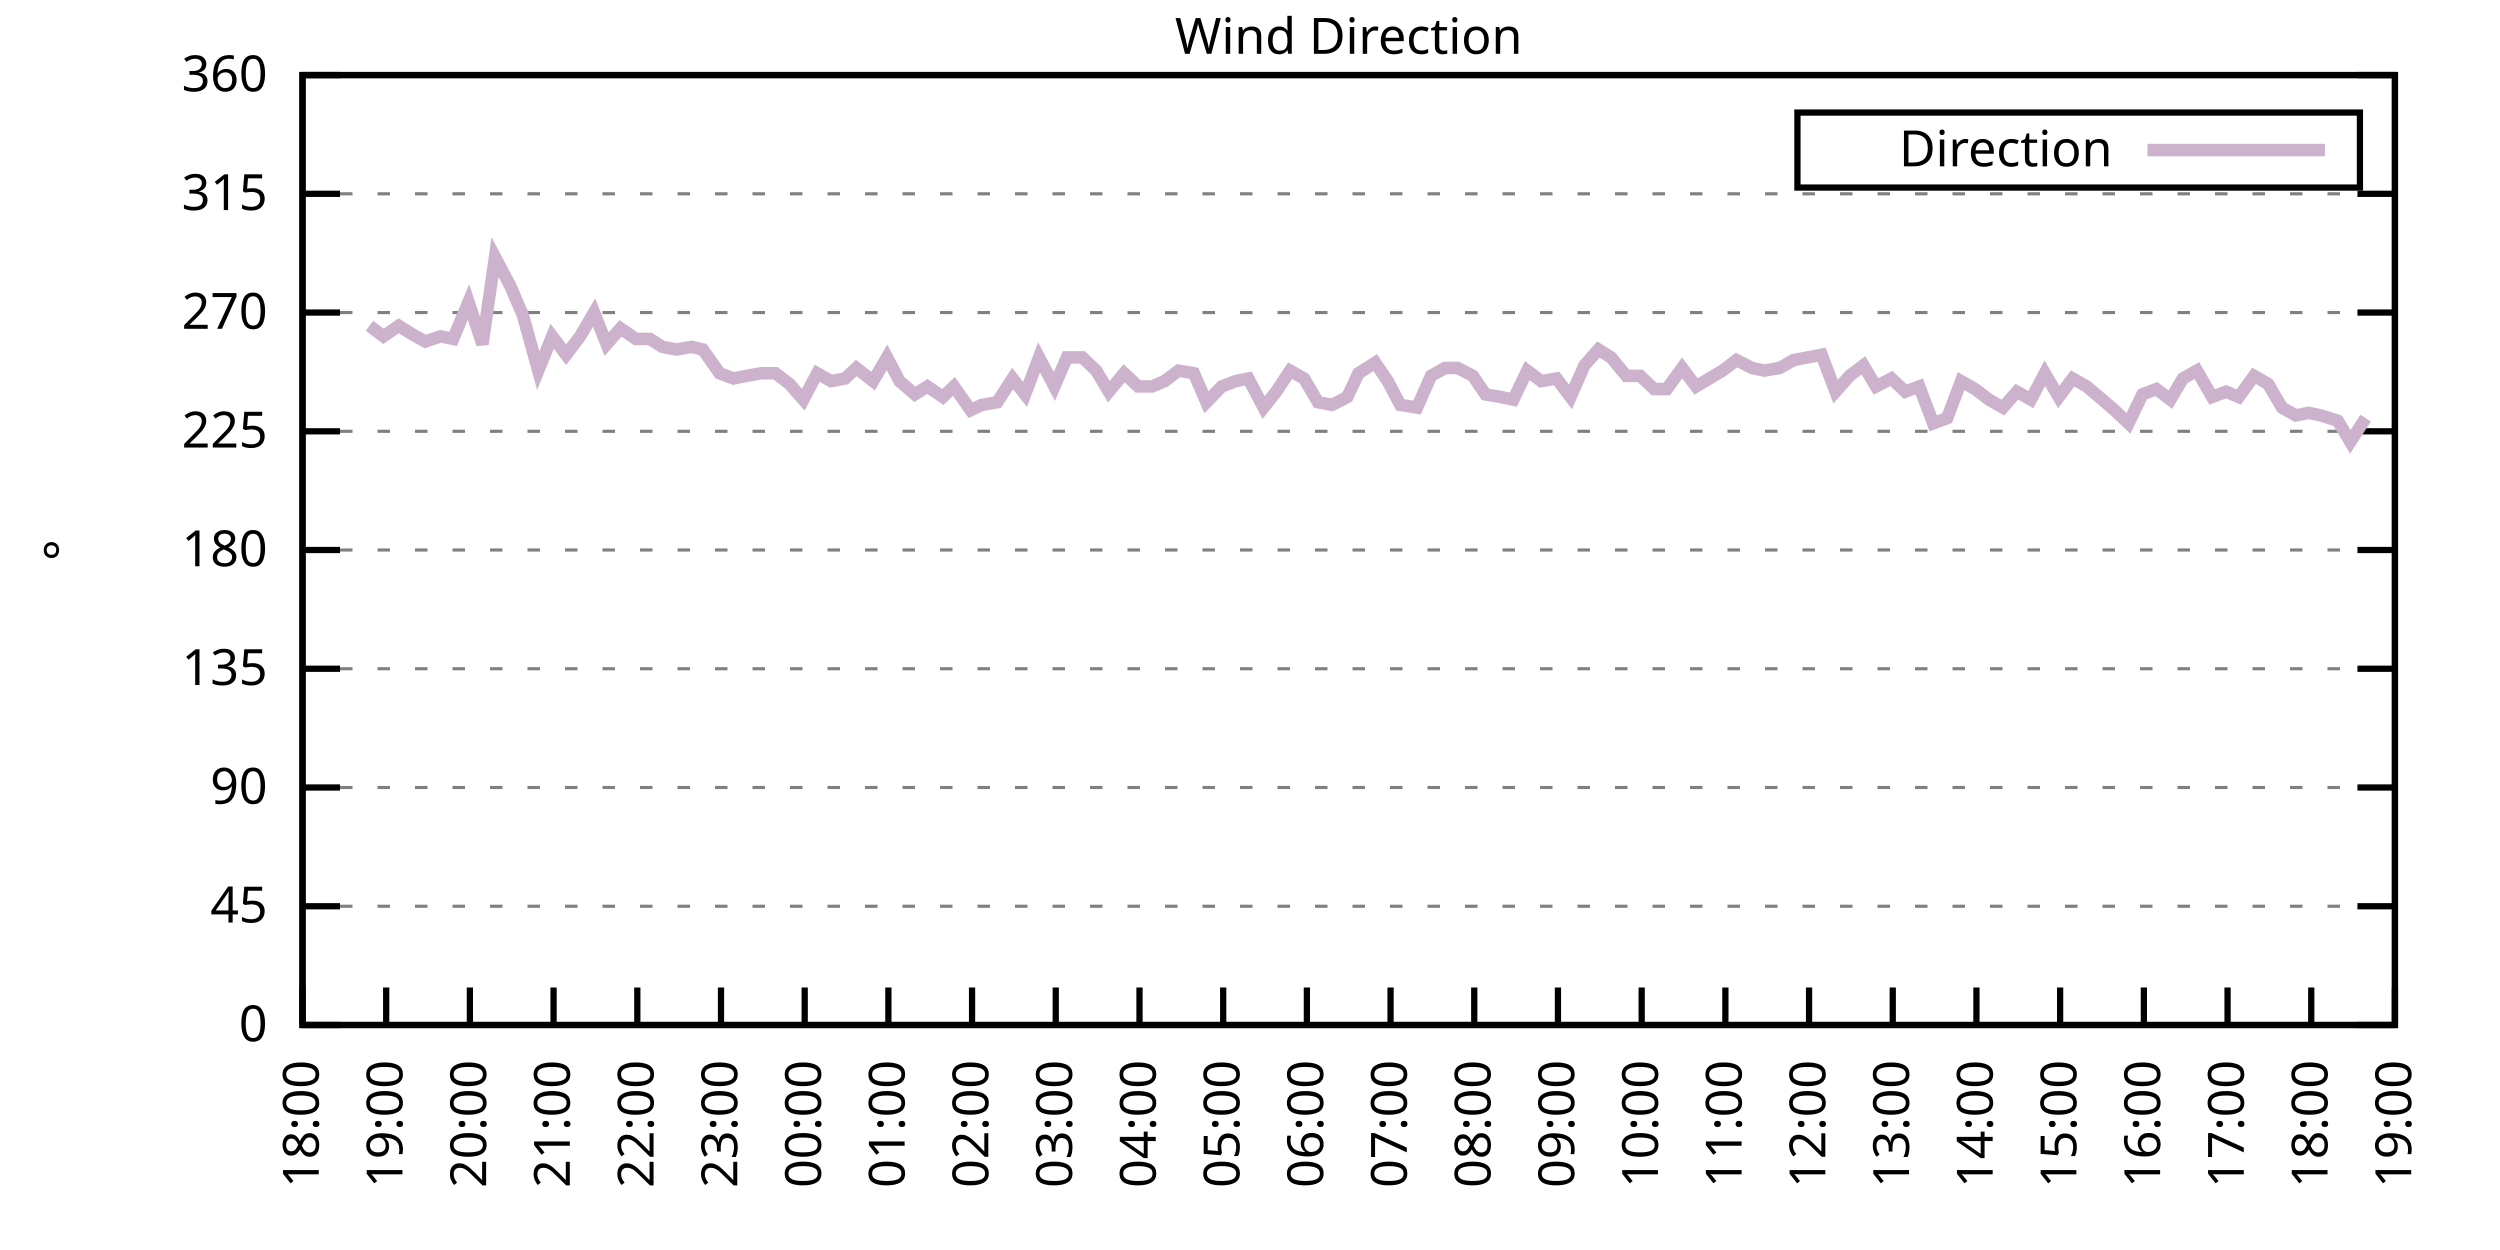
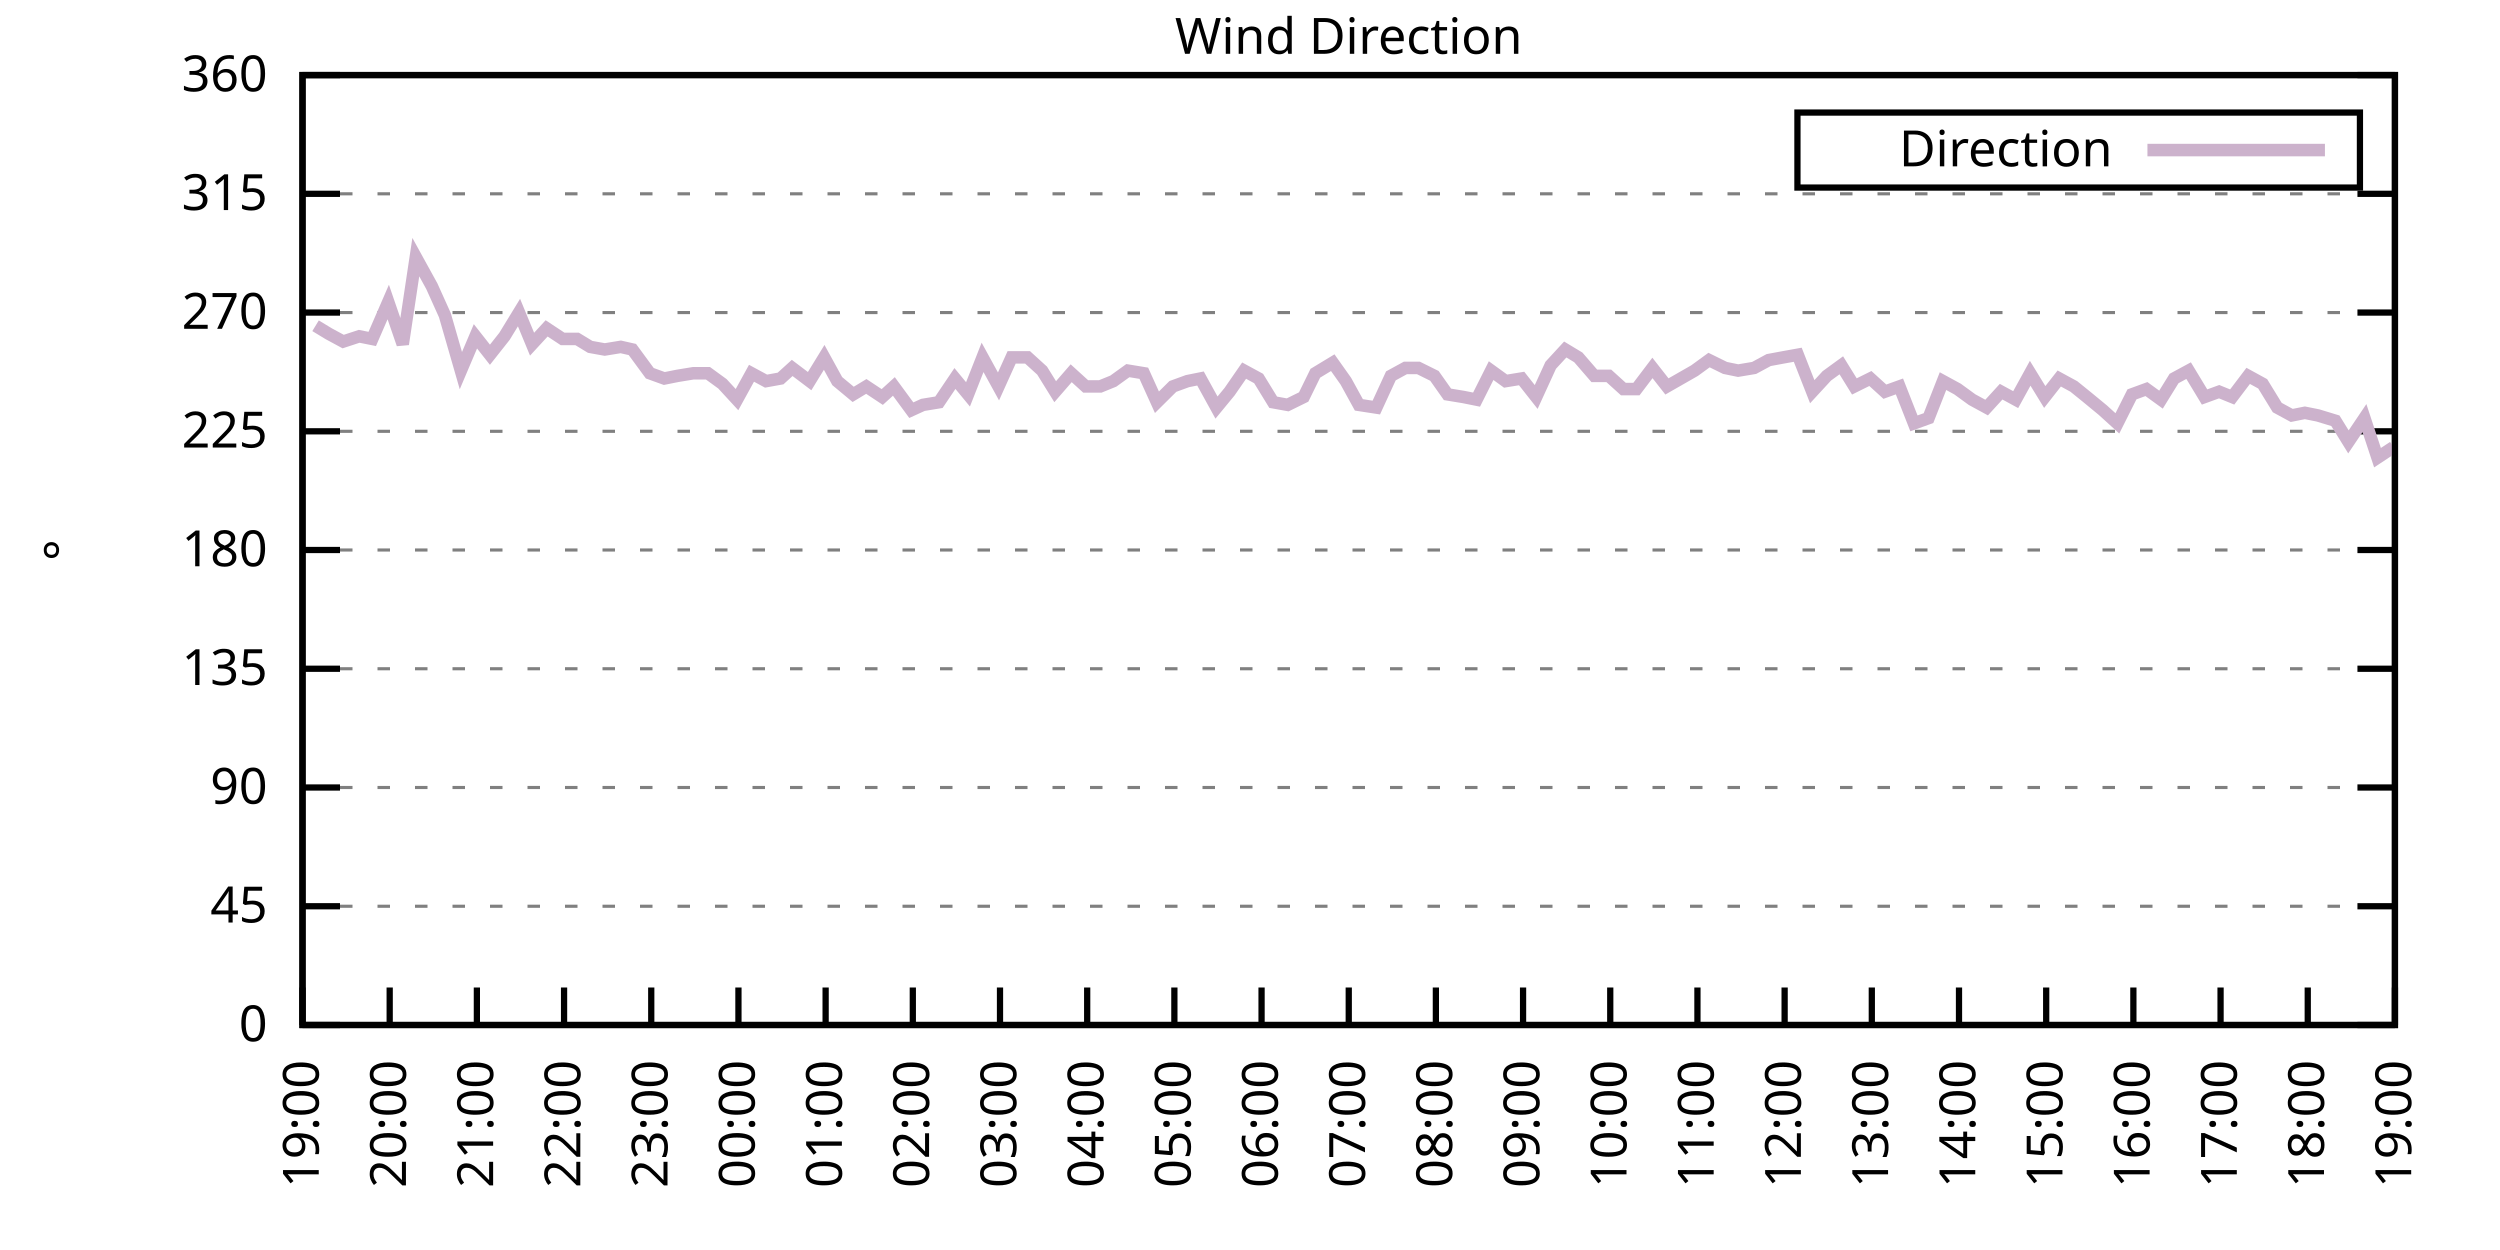
<svg xmlns="http://www.w3.org/2000/svg" xmlns:xlink="http://www.w3.org/1999/xlink" width="400" height="200" viewBox="0 0 400 200">
  <g id="gnuplot_canvas">
    <rect x="0" y="0" width="400" height="200" fill="none" />
    <defs>
      <circle id="gpDot" r="0.5" stroke-width="0.5" stroke="currentColor" />
      <path id="gpPt0" stroke-width="0.333" stroke="currentColor" d="M-1,0 h2 M0,-1 v2" />
      <path id="gpPt1" stroke-width="0.333" stroke="currentColor" d="M-1,-1 L1,1 M1,-1 L-1,1" />
      <path id="gpPt2" stroke-width="0.333" stroke="currentColor" d="M-1,0 L1,0 M0,-1 L0,1 M-1,-1 L1,1 M-1,1 L1,-1" />
      <rect id="gpPt3" stroke-width="0.333" stroke="currentColor" x="-1" y="-1" width="2" height="2" />
      <rect id="gpPt4" stroke-width="0.333" stroke="currentColor" fill="currentColor" x="-1" y="-1" width="2" height="2" />
      <circle id="gpPt5" stroke-width="0.333" stroke="currentColor" cx="0" cy="0" r="1" />
      <use xlink:href="#gpPt5" id="gpPt6" fill="currentColor" stroke="none" />
      <path id="gpPt7" stroke-width="0.333" stroke="currentColor" d="M0,-1.33 L-1.33,0.67 L1.33,0.67 z" />
      <use xlink:href="#gpPt7" id="gpPt8" fill="currentColor" stroke="none" />
      <use xlink:href="#gpPt7" id="gpPt9" stroke="currentColor" transform="rotate(180)" />
      <use xlink:href="#gpPt9" id="gpPt10" fill="currentColor" stroke="none" />
      <use xlink:href="#gpPt3" id="gpPt11" stroke="currentColor" transform="rotate(45)" />
      <use xlink:href="#gpPt11" id="gpPt12" fill="currentColor" stroke="none" />
      <path id="gpPt13" stroke-width="0.333" stroke="currentColor" d="M0,1.330 L1.265,0.411 L0.782,-1.067 L-0.782,-1.076 L-1.265,0.411 z" />
      <use xlink:href="#gpPt13" id="gpPt14" fill="currentColor" stroke="none" />
      <filter id="textbox" filterUnits="objectBoundingBox" x="0" y="0" height="1" width="1">
        <feFlood flood-color="white" flood-opacity="1" result="bgnd" />
        <feComposite in="SourceGraphic" in2="bgnd" operator="atop" />
      </filter>
      <filter id="greybox" filterUnits="objectBoundingBox" x="0" y="0" height="1" width="1">
        <feFlood flood-color="lightgrey" flood-opacity="1" result="grey" />
        <feComposite in="SourceGraphic" in2="grey" operator="atop" />
      </filter>
    </defs>
    <g fill="none" color="white" stroke="currentColor" stroke-width="1.00" stroke-linecap="butt" stroke-linejoin="miter">
</g>
    <g fill="none" color="black" stroke="currentColor" stroke-width="1.00" stroke-linecap="butt" stroke-linejoin="miter">
      <g stroke="none" shape-rendering="crispEdges">
        <polygon fill="rgb(255, 255, 255)" points="48.40,164.00 383.18,164.00 383.18,12.02 48.40,12.02 " />
      </g>
    </g>
    <g fill="none" color="black" stroke="currentColor" stroke-width="1.00" stroke-linecap="butt" stroke-linejoin="miter">
</g>
    <g fill="none" color="black" stroke="black" stroke-width="0.50" stroke-linecap="butt" stroke-linejoin="miter">
</g>
    <g fill="none" color="gray" stroke="currentColor" stroke-width="0.50" stroke-linecap="butt" stroke-linejoin="miter">
      <path stroke="gray" stroke-dasharray="2,4" class="gridline" d="M48.40,164.00 L383.19,164.00  " />
    </g>
    <g fill="none" color="gray" stroke="gray" stroke-width="1.00" stroke-linecap="butt" stroke-linejoin="miter">
</g>
    <g fill="none" color="black" stroke="currentColor" stroke-width="1.00" stroke-linecap="butt" stroke-linejoin="miter">
      <path stroke="black" d="M48.40,164.00 L54.40,164.00 M383.19,164.00 L377.19,164.00  " />
      <g transform="translate(42.80,166.60)" stroke="none" fill="black" font-family="Sans" font-size="8.00" text-anchor="end">
        <text>
          <tspan font-family="Sans"> 0</tspan>
        </text>
      </g>
    </g>
    <g fill="none" color="black" stroke="currentColor" stroke-width="1.00" stroke-linecap="butt" stroke-linejoin="miter">
</g>
    <g fill="none" color="black" stroke="black" stroke-width="0.50" stroke-linecap="butt" stroke-linejoin="miter">
</g>
    <g fill="none" color="gray" stroke="currentColor" stroke-width="0.50" stroke-linecap="butt" stroke-linejoin="miter">
      <path stroke="gray" stroke-dasharray="2,4" class="gridline" d="M48.40,145.00 L383.19,145.00  " />
    </g>
    <g fill="none" color="gray" stroke="gray" stroke-width="1.00" stroke-linecap="butt" stroke-linejoin="miter">
</g>
    <g fill="none" color="black" stroke="currentColor" stroke-width="1.00" stroke-linecap="butt" stroke-linejoin="miter">
      <path stroke="black" d="M48.40,145.00 L54.40,145.00 M383.19,145.00 L377.19,145.00  " />
      <g transform="translate(42.80,147.60)" stroke="none" fill="black" font-family="Sans" font-size="8.00" text-anchor="end">
        <text>
          <tspan font-family="Sans"> 45</tspan>
        </text>
      </g>
    </g>
    <g fill="none" color="black" stroke="currentColor" stroke-width="1.00" stroke-linecap="butt" stroke-linejoin="miter">
</g>
    <g fill="none" color="black" stroke="black" stroke-width="0.50" stroke-linecap="butt" stroke-linejoin="miter">
</g>
    <g fill="none" color="gray" stroke="currentColor" stroke-width="0.50" stroke-linecap="butt" stroke-linejoin="miter">
      <path stroke="gray" stroke-dasharray="2,4" class="gridline" d="M48.40,126.00 L383.19,126.00  " />
    </g>
    <g fill="none" color="gray" stroke="gray" stroke-width="1.00" stroke-linecap="butt" stroke-linejoin="miter">
</g>
    <g fill="none" color="black" stroke="currentColor" stroke-width="1.00" stroke-linecap="butt" stroke-linejoin="miter">
      <path stroke="black" d="M48.40,126.00 L54.40,126.00 M383.19,126.00 L377.19,126.00  " />
      <g transform="translate(42.80,128.60)" stroke="none" fill="black" font-family="Sans" font-size="8.00" text-anchor="end">
        <text>
          <tspan font-family="Sans"> 90</tspan>
        </text>
      </g>
    </g>
    <g fill="none" color="black" stroke="currentColor" stroke-width="1.00" stroke-linecap="butt" stroke-linejoin="miter">
</g>
    <g fill="none" color="black" stroke="black" stroke-width="0.50" stroke-linecap="butt" stroke-linejoin="miter">
</g>
    <g fill="none" color="gray" stroke="currentColor" stroke-width="0.50" stroke-linecap="butt" stroke-linejoin="miter">
      <path stroke="gray" stroke-dasharray="2,4" class="gridline" d="M48.40,107.00 L383.19,107.00  " />
    </g>
    <g fill="none" color="gray" stroke="gray" stroke-width="1.00" stroke-linecap="butt" stroke-linejoin="miter">
</g>
    <g fill="none" color="black" stroke="currentColor" stroke-width="1.00" stroke-linecap="butt" stroke-linejoin="miter">
      <path stroke="black" d="M48.40,107.00 L54.40,107.00 M383.19,107.00 L377.19,107.00  " />
      <g transform="translate(42.80,109.60)" stroke="none" fill="black" font-family="Sans" font-size="8.00" text-anchor="end">
        <text>
          <tspan font-family="Sans"> 135</tspan>
        </text>
      </g>
    </g>
    <g fill="none" color="black" stroke="currentColor" stroke-width="1.00" stroke-linecap="butt" stroke-linejoin="miter">
</g>
    <g fill="none" color="black" stroke="black" stroke-width="0.50" stroke-linecap="butt" stroke-linejoin="miter">
</g>
    <g fill="none" color="gray" stroke="currentColor" stroke-width="0.50" stroke-linecap="butt" stroke-linejoin="miter">
      <path stroke="gray" stroke-dasharray="2,4" class="gridline" d="M48.40,88.00 L383.19,88.00  " />
    </g>
    <g fill="none" color="gray" stroke="gray" stroke-width="1.00" stroke-linecap="butt" stroke-linejoin="miter">
</g>
    <g fill="none" color="black" stroke="currentColor" stroke-width="1.00" stroke-linecap="butt" stroke-linejoin="miter">
      <path stroke="black" d="M48.40,88.00 L54.40,88.00 M383.19,88.00 L377.19,88.00  " />
      <g transform="translate(42.80,90.60)" stroke="none" fill="black" font-family="Sans" font-size="8.00" text-anchor="end">
        <text>
          <tspan font-family="Sans"> 180</tspan>
        </text>
      </g>
    </g>
    <g fill="none" color="black" stroke="currentColor" stroke-width="1.00" stroke-linecap="butt" stroke-linejoin="miter">
</g>
    <g fill="none" color="black" stroke="black" stroke-width="0.50" stroke-linecap="butt" stroke-linejoin="miter">
</g>
    <g fill="none" color="gray" stroke="currentColor" stroke-width="0.50" stroke-linecap="butt" stroke-linejoin="miter">
      <path stroke="gray" stroke-dasharray="2,4" class="gridline" d="M48.40,69.01 L383.19,69.01  " />
    </g>
    <g fill="none" color="gray" stroke="gray" stroke-width="1.00" stroke-linecap="butt" stroke-linejoin="miter">
</g>
    <g fill="none" color="black" stroke="currentColor" stroke-width="1.00" stroke-linecap="butt" stroke-linejoin="miter">
      <path stroke="black" d="M48.40,69.01 L54.40,69.01 M383.19,69.01 L377.19,69.01  " />
      <g transform="translate(42.80,71.61)" stroke="none" fill="black" font-family="Sans" font-size="8.00" text-anchor="end">
        <text>
          <tspan font-family="Sans"> 225</tspan>
        </text>
      </g>
    </g>
    <g fill="none" color="black" stroke="currentColor" stroke-width="1.00" stroke-linecap="butt" stroke-linejoin="miter">
</g>
    <g fill="none" color="black" stroke="black" stroke-width="0.50" stroke-linecap="butt" stroke-linejoin="miter">
</g>
    <g fill="none" color="gray" stroke="currentColor" stroke-width="0.50" stroke-linecap="butt" stroke-linejoin="miter">
      <path stroke="gray" stroke-dasharray="2,4" class="gridline" d="M48.40,50.01 L383.19,50.01  " />
    </g>
    <g fill="none" color="gray" stroke="gray" stroke-width="1.00" stroke-linecap="butt" stroke-linejoin="miter">
</g>
    <g fill="none" color="black" stroke="currentColor" stroke-width="1.00" stroke-linecap="butt" stroke-linejoin="miter">
      <path stroke="black" d="M48.40,50.01 L54.40,50.01 M383.19,50.01 L377.19,50.01  " />
      <g transform="translate(42.80,52.61)" stroke="none" fill="black" font-family="Sans" font-size="8.00" text-anchor="end">
        <text>
          <tspan font-family="Sans"> 270</tspan>
        </text>
      </g>
    </g>
    <g fill="none" color="black" stroke="currentColor" stroke-width="1.00" stroke-linecap="butt" stroke-linejoin="miter">
</g>
    <g fill="none" color="black" stroke="black" stroke-width="0.50" stroke-linecap="butt" stroke-linejoin="miter">
</g>
    <g fill="none" color="gray" stroke="currentColor" stroke-width="0.50" stroke-linecap="butt" stroke-linejoin="miter">
      <path stroke="gray" stroke-dasharray="2,4" class="gridline" d="M48.40,31.01 L383.19,31.01  " />
    </g>
    <g fill="none" color="gray" stroke="gray" stroke-width="1.00" stroke-linecap="butt" stroke-linejoin="miter">
</g>
    <g fill="none" color="black" stroke="currentColor" stroke-width="1.00" stroke-linecap="butt" stroke-linejoin="miter">
      <path stroke="black" d="M48.40,31.01 L54.40,31.01 M383.19,31.01 L377.19,31.01  " />
      <g transform="translate(42.80,33.61)" stroke="none" fill="black" font-family="Sans" font-size="8.00" text-anchor="end">
        <text>
          <tspan font-family="Sans"> 315</tspan>
        </text>
      </g>
    </g>
    <g fill="none" color="black" stroke="currentColor" stroke-width="1.00" stroke-linecap="butt" stroke-linejoin="miter">
</g>
    <g fill="none" color="black" stroke="black" stroke-width="0.50" stroke-linecap="butt" stroke-linejoin="miter">
</g>
    <g fill="none" color="gray" stroke="currentColor" stroke-width="0.50" stroke-linecap="butt" stroke-linejoin="miter">
      <path stroke="gray" stroke-dasharray="2,4" class="gridline" d="M48.40,12.01 L383.19,12.01  " />
    </g>
    <g fill="none" color="gray" stroke="gray" stroke-width="1.00" stroke-linecap="butt" stroke-linejoin="miter">
</g>
    <g fill="none" color="black" stroke="currentColor" stroke-width="1.00" stroke-linecap="butt" stroke-linejoin="miter">
      <path stroke="black" d="M48.40,12.01 L54.40,12.01 M383.19,12.01 L377.19,12.01  " />
      <g transform="translate(42.80,14.61)" stroke="none" fill="black" font-family="Sans" font-size="8.00" text-anchor="end">
        <text>
          <tspan font-family="Sans"> 360</tspan>
        </text>
      </g>
    </g>
    <g fill="none" color="black" stroke="currentColor" stroke-width="1.00" stroke-linecap="butt" stroke-linejoin="miter">
      <path stroke="black" d="M48.40,164.00 L48.40,158.00  " />
      <g transform="translate(51.00,169.60) rotate(270.00)" stroke="none" fill="black" font-family="Sans" font-size="8.00" text-anchor="end">
        <text>
-           <tspan font-family="Sans">18:00</tspan>
-         </text>
-       </g>
-     </g>
-     <g fill="none" color="black" stroke="currentColor" stroke-width="1.00" stroke-linecap="butt" stroke-linejoin="miter">
-       <path stroke="black" d="M61.79,164.00 L61.79,158.00  " />
-       <g transform="translate(64.39,169.60) rotate(270.00)" stroke="none" fill="black" font-family="Sans" font-size="8.00" text-anchor="end">
-         <text>
          <tspan font-family="Sans">19:00</tspan>
        </text>
      </g>
    </g>
    <g fill="none" color="black" stroke="currentColor" stroke-width="1.00" stroke-linecap="butt" stroke-linejoin="miter">
-       <path stroke="black" d="M75.18,164.00 L75.18,158.00  " />
-       <g transform="translate(77.78,169.60) rotate(270.00)" stroke="none" fill="black" font-family="Sans" font-size="8.00" text-anchor="end">
+       <path stroke="black" d="M62.35,164.00 L62.35,158.00  " />
+       <g transform="translate(64.95,169.60) rotate(270.00)" stroke="none" fill="black" font-family="Sans" font-size="8.00" text-anchor="end">
        <text>
          <tspan font-family="Sans">20:00</tspan>
        </text>
      </g>
    </g>
    <g fill="none" color="black" stroke="currentColor" stroke-width="1.00" stroke-linecap="butt" stroke-linejoin="miter">
-       <path stroke="black" d="M88.57,164.00 L88.57,158.00  " />
-       <g transform="translate(91.17,169.60) rotate(270.00)" stroke="none" fill="black" font-family="Sans" font-size="8.00" text-anchor="end">
+       <path stroke="black" d="M76.30,164.00 L76.30,158.00  " />
+       <g transform="translate(78.90,169.60) rotate(270.00)" stroke="none" fill="black" font-family="Sans" font-size="8.00" text-anchor="end">
        <text>
          <tspan font-family="Sans">21:00</tspan>
        </text>
      </g>
    </g>
    <g fill="none" color="black" stroke="currentColor" stroke-width="1.00" stroke-linecap="butt" stroke-linejoin="miter">
-       <path stroke="black" d="M101.97,164.00 L101.97,158.00  " />
-       <g transform="translate(104.57,169.60) rotate(270.00)" stroke="none" fill="black" font-family="Sans" font-size="8.00" text-anchor="end">
+       <path stroke="black" d="M90.25,164.00 L90.25,158.00  " />
+       <g transform="translate(92.85,169.60) rotate(270.00)" stroke="none" fill="black" font-family="Sans" font-size="8.00" text-anchor="end">
        <text>
          <tspan font-family="Sans">22:00</tspan>
        </text>
      </g>
    </g>
    <g fill="none" color="black" stroke="currentColor" stroke-width="1.00" stroke-linecap="butt" stroke-linejoin="miter">
-       <path stroke="black" d="M115.36,164.00 L115.36,158.00  " />
-       <g transform="translate(117.96,169.60) rotate(270.00)" stroke="none" fill="black" font-family="Sans" font-size="8.00" text-anchor="end">
+       <path stroke="black" d="M104.20,164.00 L104.20,158.00  " />
+       <g transform="translate(106.80,169.60) rotate(270.00)" stroke="none" fill="black" font-family="Sans" font-size="8.00" text-anchor="end">
        <text>
          <tspan font-family="Sans">23:00</tspan>
        </text>
      </g>
    </g>
    <g fill="none" color="black" stroke="currentColor" stroke-width="1.00" stroke-linecap="butt" stroke-linejoin="miter">
-       <path stroke="black" d="M128.75,164.00 L128.75,158.00  " />
-       <g transform="translate(131.35,169.60) rotate(270.00)" stroke="none" fill="black" font-family="Sans" font-size="8.00" text-anchor="end">
+       <path stroke="black" d="M118.15,164.00 L118.15,158.00  " />
+       <g transform="translate(120.75,169.60) rotate(270.00)" stroke="none" fill="black" font-family="Sans" font-size="8.00" text-anchor="end">
        <text>
          <tspan font-family="Sans">00:00</tspan>
        </text>
      </g>
    </g>
    <g fill="none" color="black" stroke="currentColor" stroke-width="1.00" stroke-linecap="butt" stroke-linejoin="miter">
-       <path stroke="black" d="M142.14,164.00 L142.14,158.00  " />
-       <g transform="translate(144.74,169.60) rotate(270.00)" stroke="none" fill="black" font-family="Sans" font-size="8.00" text-anchor="end">
+       <path stroke="black" d="M132.10,164.00 L132.10,158.00  " />
+       <g transform="translate(134.70,169.60) rotate(270.00)" stroke="none" fill="black" font-family="Sans" font-size="8.00" text-anchor="end">
        <text>
          <tspan font-family="Sans">01:00</tspan>
        </text>
      </g>
    </g>
    <g fill="none" color="black" stroke="currentColor" stroke-width="1.00" stroke-linecap="butt" stroke-linejoin="miter">
-       <path stroke="black" d="M155.53,164.00 L155.53,158.00  " />
-       <g transform="translate(158.13,169.60) rotate(270.00)" stroke="none" fill="black" font-family="Sans" font-size="8.00" text-anchor="end">
+       <path stroke="black" d="M146.05,164.00 L146.05,158.00  " />
+       <g transform="translate(148.65,169.60) rotate(270.00)" stroke="none" fill="black" font-family="Sans" font-size="8.00" text-anchor="end">
        <text>
          <tspan font-family="Sans">02:00</tspan>
        </text>
      </g>
    </g>
    <g fill="none" color="black" stroke="currentColor" stroke-width="1.00" stroke-linecap="butt" stroke-linejoin="miter">
-       <path stroke="black" d="M168.92,164.00 L168.92,158.00  " />
-       <g transform="translate(171.52,169.60) rotate(270.00)" stroke="none" fill="black" font-family="Sans" font-size="8.00" text-anchor="end">
+       <path stroke="black" d="M160.00,164.00 L160.00,158.00  " />
+       <g transform="translate(162.60,169.60) rotate(270.00)" stroke="none" fill="black" font-family="Sans" font-size="8.00" text-anchor="end">
        <text>
          <tspan font-family="Sans">03:00</tspan>
        </text>
      </g>
    </g>
    <g fill="none" color="black" stroke="currentColor" stroke-width="1.00" stroke-linecap="butt" stroke-linejoin="miter">
-       <path stroke="black" d="M182.32,164.00 L182.32,158.00  " />
-       <g transform="translate(184.92,169.60) rotate(270.00)" stroke="none" fill="black" font-family="Sans" font-size="8.00" text-anchor="end">
+       <path stroke="black" d="M173.95,164.00 L173.95,158.00  " />
+       <g transform="translate(176.55,169.60) rotate(270.00)" stroke="none" fill="black" font-family="Sans" font-size="8.00" text-anchor="end">
        <text>
          <tspan font-family="Sans">04:00</tspan>
        </text>
      </g>
    </g>
    <g fill="none" color="black" stroke="currentColor" stroke-width="1.00" stroke-linecap="butt" stroke-linejoin="miter">
-       <path stroke="black" d="M195.71,164.00 L195.71,158.00  " />
-       <g transform="translate(198.31,169.60) rotate(270.00)" stroke="none" fill="black" font-family="Sans" font-size="8.00" text-anchor="end">
+       <path stroke="black" d="M187.90,164.00 L187.90,158.00  " />
+       <g transform="translate(190.50,169.60) rotate(270.00)" stroke="none" fill="black" font-family="Sans" font-size="8.00" text-anchor="end">
        <text>
          <tspan font-family="Sans">05:00</tspan>
        </text>
      </g>
    </g>
    <g fill="none" color="black" stroke="currentColor" stroke-width="1.00" stroke-linecap="butt" stroke-linejoin="miter">
-       <path stroke="black" d="M209.10,164.00 L209.10,158.00  " />
-       <g transform="translate(211.70,169.60) rotate(270.00)" stroke="none" fill="black" font-family="Sans" font-size="8.00" text-anchor="end">
+       <path stroke="black" d="M201.85,164.00 L201.85,158.00  " />
+       <g transform="translate(204.45,169.60) rotate(270.00)" stroke="none" fill="black" font-family="Sans" font-size="8.00" text-anchor="end">
        <text>
          <tspan font-family="Sans">06:00</tspan>
        </text>
      </g>
    </g>
    <g fill="none" color="black" stroke="currentColor" stroke-width="1.00" stroke-linecap="butt" stroke-linejoin="miter">
-       <path stroke="black" d="M222.49,164.00 L222.49,158.00  " />
-       <g transform="translate(225.09,169.60) rotate(270.00)" stroke="none" fill="black" font-family="Sans" font-size="8.00" text-anchor="end">
+       <path stroke="black" d="M215.80,164.00 L215.80,158.00  " />
+       <g transform="translate(218.40,169.60) rotate(270.00)" stroke="none" fill="black" font-family="Sans" font-size="8.00" text-anchor="end">
        <text>
          <tspan font-family="Sans">07:00</tspan>
        </text>
      </g>
    </g>
    <g fill="none" color="black" stroke="currentColor" stroke-width="1.00" stroke-linecap="butt" stroke-linejoin="miter">
-       <path stroke="black" d="M235.88,164.00 L235.88,158.00  " />
-       <g transform="translate(238.48,169.60) rotate(270.00)" stroke="none" fill="black" font-family="Sans" font-size="8.00" text-anchor="end">
+       <path stroke="black" d="M229.74,164.00 L229.74,158.00  " />
+       <g transform="translate(232.34,169.60) rotate(270.00)" stroke="none" fill="black" font-family="Sans" font-size="8.00" text-anchor="end">
        <text>
          <tspan font-family="Sans">08:00</tspan>
        </text>
      </g>
    </g>
    <g fill="none" color="black" stroke="currentColor" stroke-width="1.00" stroke-linecap="butt" stroke-linejoin="miter">
-       <path stroke="black" d="M249.27,164.00 L249.27,158.00  " />
-       <g transform="translate(251.87,169.60) rotate(270.00)" stroke="none" fill="black" font-family="Sans" font-size="8.00" text-anchor="end">
+       <path stroke="black" d="M243.69,164.00 L243.69,158.00  " />
+       <g transform="translate(246.29,169.60) rotate(270.00)" stroke="none" fill="black" font-family="Sans" font-size="8.00" text-anchor="end">
        <text>
          <tspan font-family="Sans">09:00</tspan>
        </text>
      </g>
    </g>
    <g fill="none" color="black" stroke="currentColor" stroke-width="1.00" stroke-linecap="butt" stroke-linejoin="miter">
-       <path stroke="black" d="M262.67,164.00 L262.67,158.00  " />
-       <g transform="translate(265.27,169.60) rotate(270.00)" stroke="none" fill="black" font-family="Sans" font-size="8.00" text-anchor="end">
+       <path stroke="black" d="M257.64,164.00 L257.64,158.00  " />
+       <g transform="translate(260.24,169.60) rotate(270.00)" stroke="none" fill="black" font-family="Sans" font-size="8.00" text-anchor="end">
        <text>
          <tspan font-family="Sans">10:00</tspan>
        </text>
      </g>
    </g>
    <g fill="none" color="black" stroke="currentColor" stroke-width="1.00" stroke-linecap="butt" stroke-linejoin="miter">
-       <path stroke="black" d="M276.06,164.00 L276.06,158.00  " />
-       <g transform="translate(278.66,169.60) rotate(270.00)" stroke="none" fill="black" font-family="Sans" font-size="8.00" text-anchor="end">
+       <path stroke="black" d="M271.59,164.00 L271.59,158.00  " />
+       <g transform="translate(274.19,169.60) rotate(270.00)" stroke="none" fill="black" font-family="Sans" font-size="8.00" text-anchor="end">
        <text>
          <tspan font-family="Sans">11:00</tspan>
        </text>
      </g>
    </g>
    <g fill="none" color="black" stroke="currentColor" stroke-width="1.00" stroke-linecap="butt" stroke-linejoin="miter">
-       <path stroke="black" d="M289.45,164.00 L289.45,158.00  " />
-       <g transform="translate(292.05,169.60) rotate(270.00)" stroke="none" fill="black" font-family="Sans" font-size="8.00" text-anchor="end">
+       <path stroke="black" d="M285.54,164.00 L285.54,158.00  " />
+       <g transform="translate(288.14,169.60) rotate(270.00)" stroke="none" fill="black" font-family="Sans" font-size="8.00" text-anchor="end">
        <text>
          <tspan font-family="Sans">12:00</tspan>
        </text>
      </g>
    </g>
    <g fill="none" color="black" stroke="currentColor" stroke-width="1.00" stroke-linecap="butt" stroke-linejoin="miter">
-       <path stroke="black" d="M302.84,164.00 L302.84,158.00  " />
-       <g transform="translate(305.44,169.60) rotate(270.00)" stroke="none" fill="black" font-family="Sans" font-size="8.00" text-anchor="end">
+       <path stroke="black" d="M299.49,164.00 L299.49,158.00  " />
+       <g transform="translate(302.09,169.60) rotate(270.00)" stroke="none" fill="black" font-family="Sans" font-size="8.00" text-anchor="end">
        <text>
          <tspan font-family="Sans">13:00</tspan>
        </text>
      </g>
    </g>
    <g fill="none" color="black" stroke="currentColor" stroke-width="1.00" stroke-linecap="butt" stroke-linejoin="miter">
-       <path stroke="black" d="M316.23,164.00 L316.23,158.00  " />
-       <g transform="translate(318.83,169.60) rotate(270.00)" stroke="none" fill="black" font-family="Sans" font-size="8.00" text-anchor="end">
+       <path stroke="black" d="M313.44,164.00 L313.44,158.00  " />
+       <g transform="translate(316.04,169.60) rotate(270.00)" stroke="none" fill="black" font-family="Sans" font-size="8.00" text-anchor="end">
        <text>
          <tspan font-family="Sans">14:00</tspan>
        </text>
      </g>
    </g>
    <g fill="none" color="black" stroke="currentColor" stroke-width="1.00" stroke-linecap="butt" stroke-linejoin="miter">
-       <path stroke="black" d="M329.62,164.00 L329.62,158.00  " />
-       <g transform="translate(332.22,169.60) rotate(270.00)" stroke="none" fill="black" font-family="Sans" font-size="8.00" text-anchor="end">
+       <path stroke="black" d="M327.39,164.00 L327.39,158.00  " />
+       <g transform="translate(329.99,169.60) rotate(270.00)" stroke="none" fill="black" font-family="Sans" font-size="8.00" text-anchor="end">
        <text>
          <tspan font-family="Sans">15:00</tspan>
        </text>
      </g>
    </g>
    <g fill="none" color="black" stroke="currentColor" stroke-width="1.00" stroke-linecap="butt" stroke-linejoin="miter">
-       <path stroke="black" d="M343.02,164.00 L343.02,158.00  " />
-       <g transform="translate(345.62,169.60) rotate(270.00)" stroke="none" fill="black" font-family="Sans" font-size="8.00" text-anchor="end">
+       <path stroke="black" d="M341.34,164.00 L341.34,158.00  " />
+       <g transform="translate(343.94,169.60) rotate(270.00)" stroke="none" fill="black" font-family="Sans" font-size="8.00" text-anchor="end">
        <text>
          <tspan font-family="Sans">16:00</tspan>
        </text>
      </g>
    </g>
    <g fill="none" color="black" stroke="currentColor" stroke-width="1.00" stroke-linecap="butt" stroke-linejoin="miter">
-       <path stroke="black" d="M356.41,164.00 L356.41,158.00  " />
-       <g transform="translate(359.01,169.60) rotate(270.00)" stroke="none" fill="black" font-family="Sans" font-size="8.00" text-anchor="end">
+       <path stroke="black" d="M355.29,164.00 L355.29,158.00  " />
+       <g transform="translate(357.89,169.60) rotate(270.00)" stroke="none" fill="black" font-family="Sans" font-size="8.00" text-anchor="end">
        <text>
          <tspan font-family="Sans">17:00</tspan>
        </text>
      </g>
    </g>
    <g fill="none" color="black" stroke="currentColor" stroke-width="1.00" stroke-linecap="butt" stroke-linejoin="miter">
-       <path stroke="black" d="M369.80,164.00 L369.80,158.00  " />
-       <g transform="translate(372.40,169.60) rotate(270.00)" stroke="none" fill="black" font-family="Sans" font-size="8.00" text-anchor="end">
+       <path stroke="black" d="M369.24,164.00 L369.24,158.00  " />
+       <g transform="translate(371.84,169.60) rotate(270.00)" stroke="none" fill="black" font-family="Sans" font-size="8.00" text-anchor="end">
        <text>
          <tspan font-family="Sans">18:00</tspan>
        </text>
      </g>
    </g>
    <g fill="none" color="black" stroke="currentColor" stroke-width="1.00" stroke-linecap="butt" stroke-linejoin="miter">
      <path stroke="black" d="M383.19,164.00 L383.19,158.00  " />
      <g transform="translate(385.79,169.60) rotate(270.00)" stroke="none" fill="black" font-family="Sans" font-size="8.00" text-anchor="end">
        <text>
          <tspan font-family="Sans">19:00</tspan>
        </text>
      </g>
    </g>
    <g fill="none" color="black" stroke="currentColor" stroke-width="1.00" stroke-linecap="butt" stroke-linejoin="miter">
</g>
    <g fill="none" color="black" stroke="currentColor" stroke-width="1.00" stroke-linecap="butt" stroke-linejoin="miter">
      <path stroke="black" d="M48.40,12.01 L48.40,164.00 L383.19,164.00 L383.19,12.01 L48.40,12.01 Z  " />
    </g>
    <g fill="none" color="black" stroke="currentColor" stroke-width="1.00" stroke-linecap="butt" stroke-linejoin="miter">
</g>
    <g fill="none" color="black" stroke="currentColor" stroke-width="1.00" stroke-linecap="butt" stroke-linejoin="miter">
      <path stroke="black" d="M287.59,30.01 L287.59,18.01 L377.59,18.01 L377.59,30.01 L287.59,30.01 Z  " />
    </g>
    <g id="Wind_direction_plot_1">
      <g fill="none" color="white" stroke="black" stroke-width="2.00" stroke-linecap="butt" stroke-linejoin="miter">
</g>
      <g fill="none" color="black" stroke="currentColor" stroke-width="2.00" stroke-linecap="butt" stroke-linejoin="miter">
        <g transform="translate(337.99,26.61)" stroke="none" fill="black" font-family="Sans" font-size="8.00" text-anchor="end">
          <text>
            <tspan font-family="Sans">Direction</tspan>
          </text>
        </g>
      </g>
      <g fill="none" color="black" stroke="currentColor" stroke-width="2.00" stroke-linecap="butt" stroke-linejoin="miter">
-         <path stroke="rgb(204, 178, 204)" d="M343.59,24.01 L371.99,24.01 M59.11,52.12 L61.35,53.81 L63.80,52.12 L65.81,53.39 L68.04,54.65 L70.50,53.81   L72.50,54.23 L74.96,48.32 L77.19,55.07 L79.20,41.14 L81.66,45.79 L83.66,50.43 L86.12,59.30 L88.35,53.81   L90.58,56.76 L92.82,53.81 L95.05,50.01 L97.06,55.07 L99.29,52.54 L101.74,54.23 L103.98,54.23 L105.98,55.50   L108.22,55.92 L110.67,55.50 L112.46,55.92 L115.13,59.72 L117.37,60.56 L119.38,60.14 L121.83,59.72 L124.06,59.72   L126.29,61.41 L128.53,63.94 L130.76,59.72 L132.99,60.98 L135.22,60.56 L137.01,58.87 L139.69,60.98 L141.92,57.18   L143.93,60.98 L146.38,63.10 L148.39,61.83 L150.85,63.52 L152.63,61.83 L155.31,65.63 L157.10,64.78 L159.55,64.36   L162.01,60.56 L164.01,63.10 L166.25,57.18 L168.70,61.83 L170.71,57.18 L173.17,57.18 L175.40,59.30 L177.41,62.67   L179.86,59.72 L182.09,61.83 L184.32,61.83 L186.33,60.98 L188.57,59.30 L191.02,59.72 L193.03,64.36 L195.48,61.83   L197.72,60.98 L199.73,60.56 L202.18,65.21 L204.19,62.67 L206.42,59.30 L208.65,60.56 L210.88,64.36 L213.12,64.78   L215.57,63.52 L217.36,59.72 L220.04,58.03 L222.04,60.98 L224.05,64.78 L226.73,65.21 L228.96,60.14 L231.20,58.87   L233.20,58.87 L235.66,60.14 L237.67,63.10 L240.12,63.52 L242.13,63.94 L244.36,59.30 L246.60,60.98 L249.05,60.56   L251.28,63.52 L253.51,58.45 L255.75,55.92 L257.76,57.18 L260.21,60.14 L262.44,60.14 L264.67,62.25 L266.68,62.25   L269.14,58.87 L271.37,61.83 L275.61,59.30 L277.84,57.61 L280.30,58.87 L282.31,59.30 L284.76,58.87 L286.99,57.61   L289.23,57.18 L291.46,56.76 L293.69,62.67 L295.92,60.14 L298.15,58.45 L300.16,61.83 L302.62,60.56 L304.85,62.67   L307.08,61.83 L309.31,67.74 L311.54,66.90 L313.78,60.98 L316.01,62.25 L318.24,63.94 L320.47,65.21 L322.70,62.67   L324.94,63.94 L327.17,59.72 L329.40,63.52 L331.63,60.56 L333.86,61.83 L335.87,63.52 L338.33,65.63 L340.56,67.74   L342.79,63.10 L345.02,62.25 L347.26,63.94 L349.26,60.56 L351.50,59.30 L353.95,63.52 L356.18,62.67 L358.19,63.52   L360.65,60.14 L362.88,61.41 L365.11,65.21 L367.34,66.47 L369.35,66.05 L371.36,66.47 L374.04,67.32 L376.05,70.70   L378.50,66.90  " />
+         <path stroke="rgb(204, 178, 204)" d="M343.59,24.01 L371.99,24.01 M50.49,52.12 L52.58,53.39 L54.91,54.65 L57.47,53.81 L59.56,54.23 L62.12,48.32   L64.44,55.07 L66.53,41.14 L69.09,45.79 L71.18,50.43 L73.74,59.30 L76.07,53.81 L78.39,56.76 L80.72,53.81   L83.04,50.01 L85.13,55.07 L87.46,52.54 L90.02,54.23 L92.34,54.23 L94.43,55.50 L96.76,55.92 L99.32,55.50   L101.18,55.92 L103.97,59.72 L106.29,60.56 L108.38,60.14 L110.94,59.72 L113.27,59.72 L115.59,61.41 L117.92,63.94   L120.24,59.72 L122.57,60.98 L124.89,60.56 L126.75,58.87 L129.54,60.98 L131.87,57.18 L133.96,60.98 L136.51,63.10   L138.61,61.83 L141.16,63.52 L143.02,61.83 L145.81,65.63 L147.67,64.78 L150.23,64.36 L152.79,60.56 L154.88,63.10   L157.21,57.18 L159.76,61.83 L161.86,57.18 L164.41,57.18 L166.74,59.30 L168.83,62.67 L171.39,59.72 L173.71,61.83   L176.04,61.83 L178.13,60.98 L180.46,59.30 L183.01,59.72 L185.11,64.36 L187.66,61.83 L189.99,60.98 L192.08,60.56   L194.64,65.21 L196.73,62.67 L199.06,59.30 L201.38,60.56 L203.71,64.36 L206.03,64.78 L208.59,63.52 L210.45,59.72   L213.24,58.03 L215.33,60.98 L217.42,64.78 L220.21,65.21 L222.54,60.14 L224.86,58.87 L226.95,58.87 L229.51,60.14   L231.60,63.10 L234.16,63.52 L236.25,63.94 L238.58,59.30 L240.90,60.98 L243.46,60.56 L245.79,63.52 L248.11,58.45   L250.44,55.92 L252.53,57.18 L255.09,60.14 L257.41,60.14 L259.74,62.25 L261.83,62.25 L264.39,58.87 L266.71,61.83   L271.13,59.30 L273.45,57.61 L276.01,58.87 L278.10,59.30 L280.66,58.87 L282.99,57.61 L285.31,57.18 L287.64,56.76   L289.96,62.67 L292.29,60.14 L294.61,58.45 L296.70,61.83 L299.26,60.56 L301.58,62.67 L303.91,61.83 L306.23,67.74   L308.56,66.90 L310.88,60.98 L313.21,62.25 L315.53,63.94 L317.86,65.21 L320.18,62.67 L322.51,63.94 L324.83,59.72   L327.16,63.52 L329.48,60.56 L331.81,61.83 L333.90,63.52 L336.46,65.63 L338.78,67.74 L341.11,63.10 L343.43,62.25   L345.76,63.94 L347.85,60.56 L350.18,59.30 L352.73,63.52 L355.06,62.67 L357.15,63.52 L359.71,60.14 L362.03,61.41   L364.36,65.21 L366.68,66.47 L368.78,66.05 L370.87,66.47 L373.66,67.32 L375.75,70.70 L378.31,66.90 L380.40,73.23   L382.96,71.54  " />
      </g>
    </g>
    <g fill="none" color="black" stroke="currentColor" stroke-width="2.00" stroke-linecap="butt" stroke-linejoin="miter">
</g>
    <g fill="none" color="black" stroke="black" stroke-width="1.00" stroke-linecap="butt" stroke-linejoin="miter">
</g>
    <g fill="none" color="black" stroke="currentColor" stroke-width="1.00" stroke-linecap="butt" stroke-linejoin="miter">
      <path stroke="black" d="M48.40,12.01 L48.40,164.00 L383.19,164.00 L383.19,12.01 L48.40,12.01 Z  " />
      <g transform="translate(12.80,88.01) rotate(270.00)" stroke="none" fill="black" font-family="Sans" font-size="8.00" text-anchor="middle">
        <text>
          <tspan font-family="Sans">°</tspan>
        </text>
      </g>
    </g>
    <g fill="none" color="black" stroke="currentColor" stroke-width="1.00" stroke-linecap="butt" stroke-linejoin="miter">
</g>
    <g fill="none" color="black" stroke="currentColor" stroke-width="1.00" stroke-linecap="butt" stroke-linejoin="miter">
      <g transform="translate(215.79,8.61)" stroke="none" fill="black" font-family="Sans" font-size="8.00" text-anchor="middle">
        <text>
          <tspan font-family="Sans">Wind Direction</tspan>
        </text>
      </g>
    </g>
    <g fill="none" color="black" stroke="currentColor" stroke-width="1.00" stroke-linecap="butt" stroke-linejoin="miter">
</g>
  </g>
</svg>
